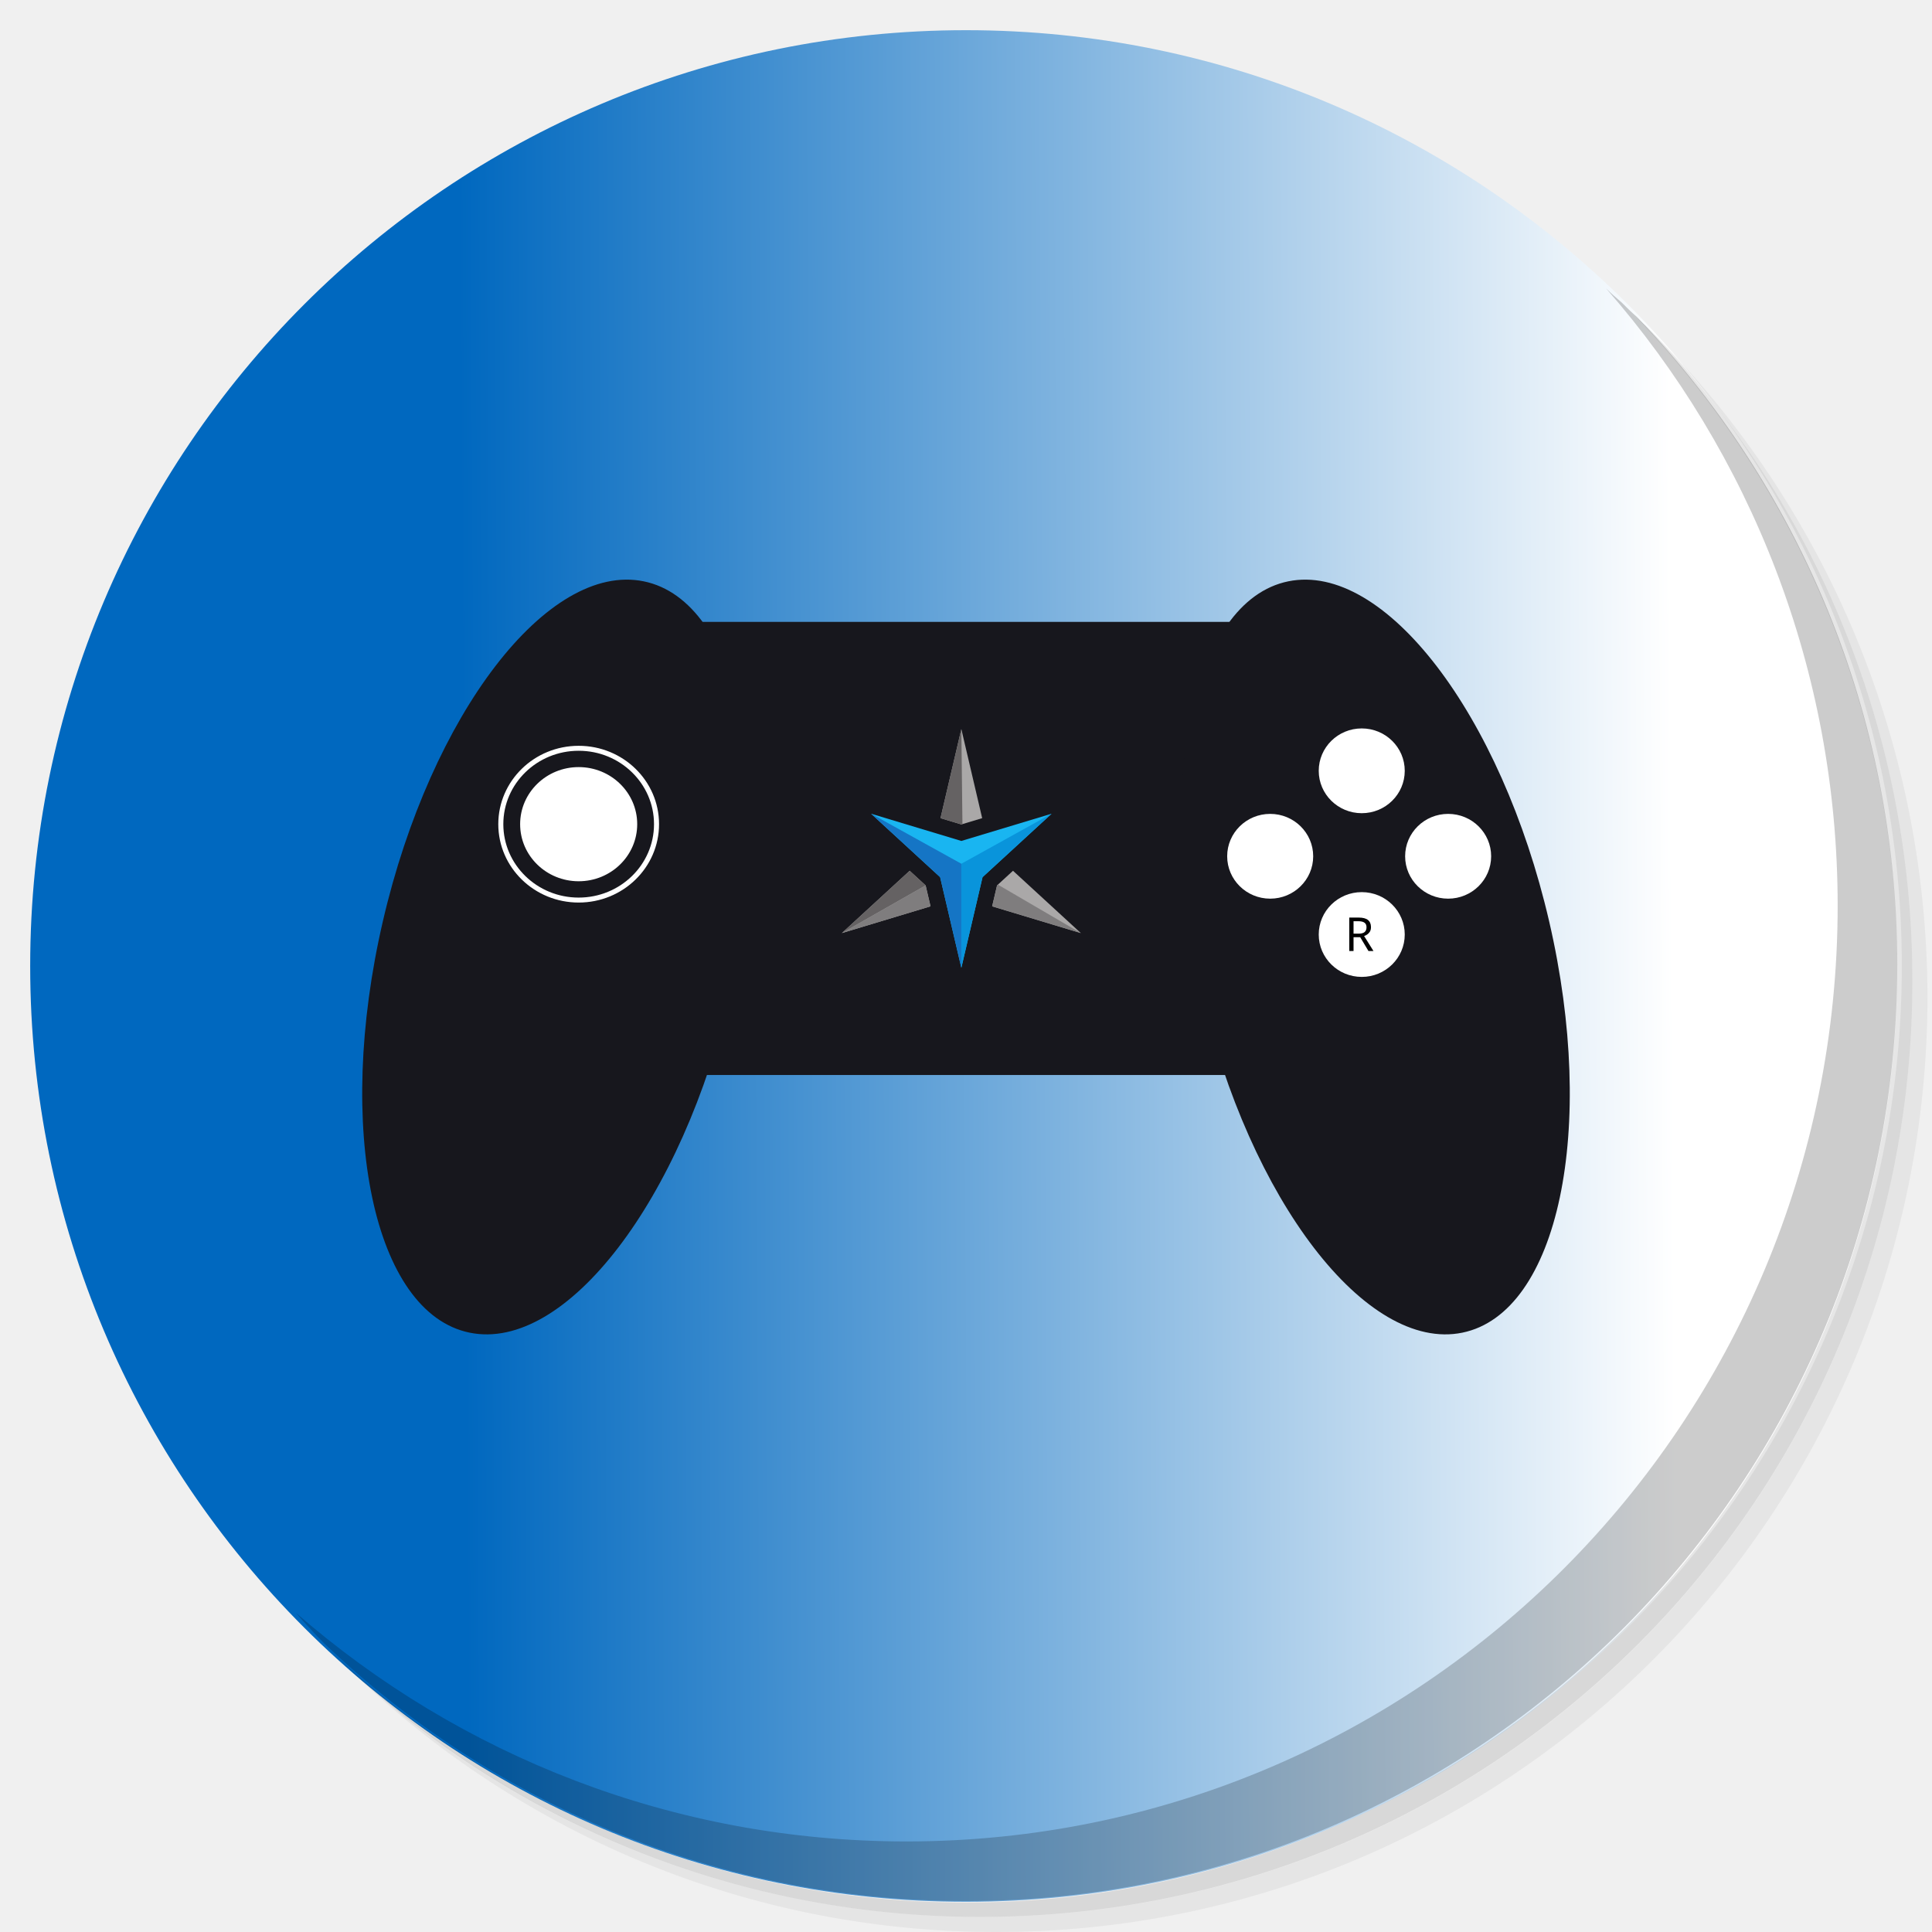
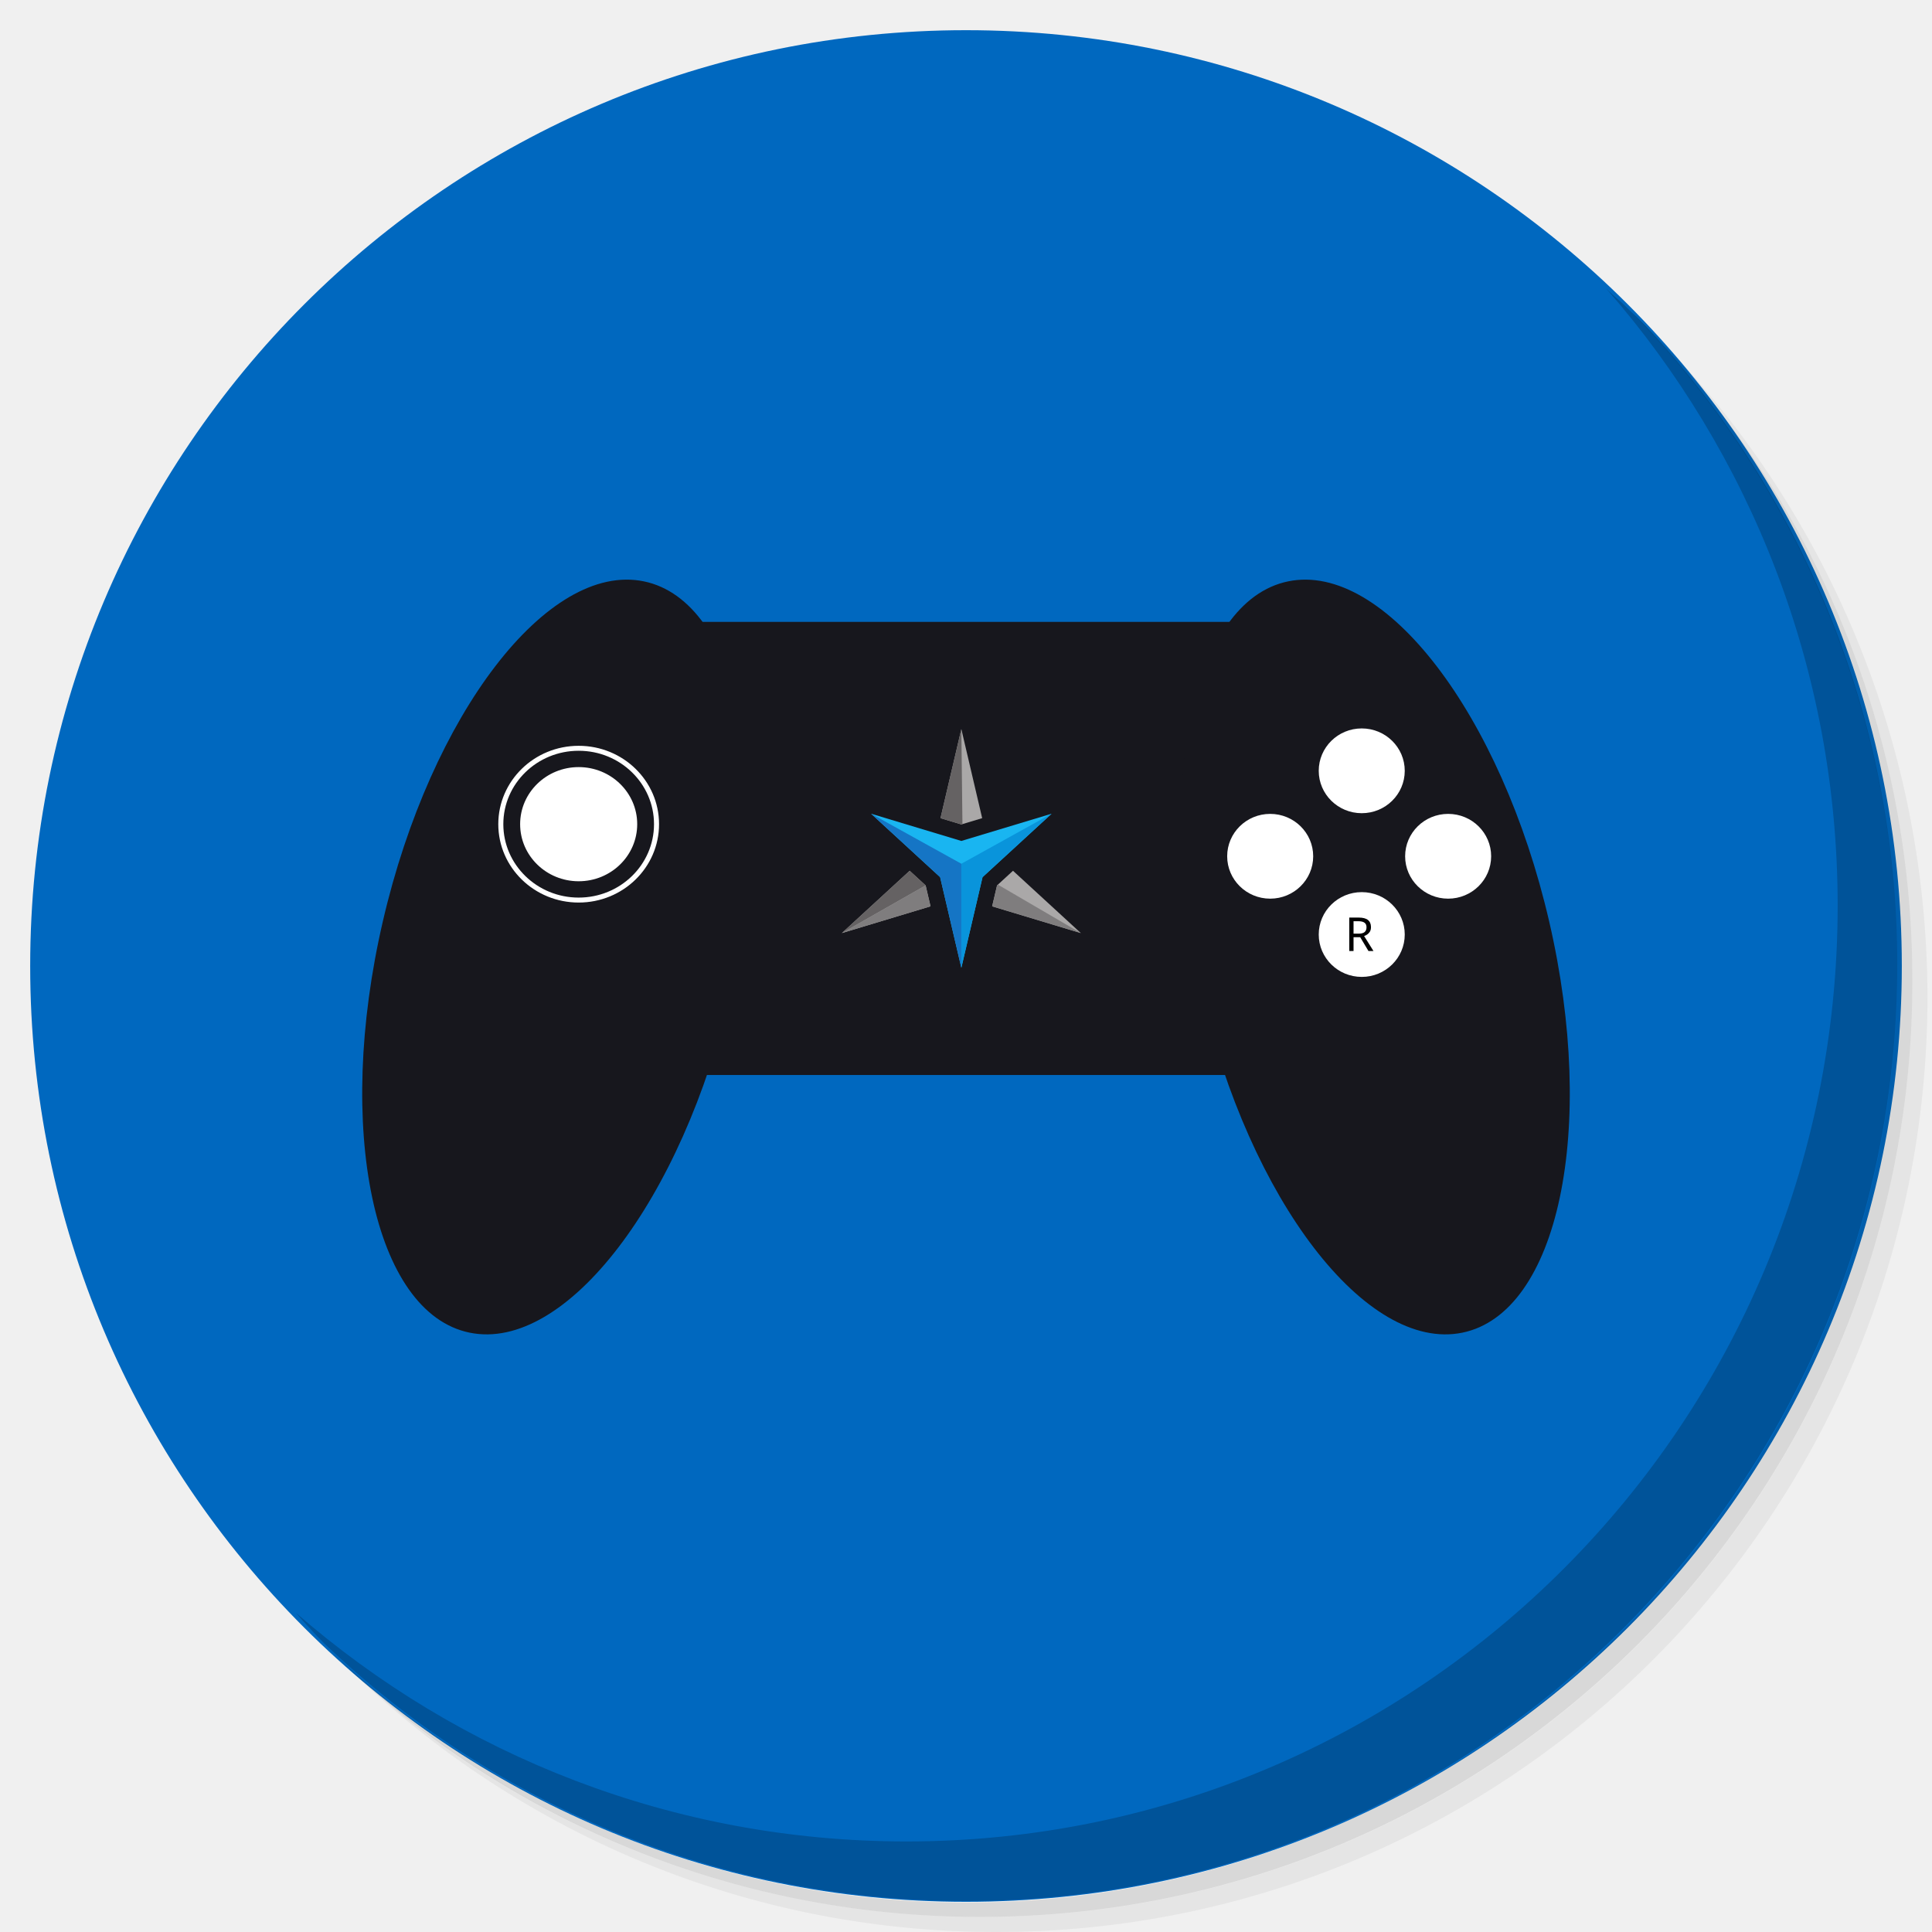
<svg xmlns="http://www.w3.org/2000/svg" xmlns:xlink="http://www.w3.org/1999/xlink" version="1.1" id="Layer_1" x="0px" y="0px" viewBox="0 0 256 256" enable-background="new 0 0 256 256" xml:space="preserve">
  <defs id="defs251">
    <clipPath id="b">
      <use width="100%" overflow="visible" xlink:href="#a" height="100%" id="use5" />
    </clipPath>
    <linearGradient x1="29.337" x2="81.837" y1="75.021" gradientUnits="userSpaceOnUse" y2="44.354" id="c">
      <stop id="stop10" offset="0" stop-opacity=".6" stop-color="#A52714" />
      <stop id="stop12" offset=".66" stop-opacity="0" stop-color="#A52714" />
    </linearGradient>
    <clipPath id="clipPath1232">
      <use width="100%" overflow="visible" xlink:href="#a" height="100%" id="use1230" />
    </clipPath>
    <clipPath id="clipPath1236">
      <use width="100%" overflow="visible" xlink:href="#a" height="100%" id="use1234" />
    </clipPath>
    <linearGradient x1="110.87" x2="52.538" y1="164.5" gradientUnits="userSpaceOnUse" y2="130.33" id="d">
      <stop id="stop23" offset="0" stop-opacity=".4" stop-color="#055524" style="stop-color:#0068bf;stop-opacity:1" />
      <stop id="stop25" offset="0.852" stop-opacity="0" stop-color="#055524" style="stop-color:#ffffff;stop-opacity:1" />
    </linearGradient>
    <clipPath id="clipPath1244">
      <use width="100%" overflow="visible" xlink:href="#a" height="100%" id="use1242" />
    </clipPath>
    <clipPath id="clipPath1248">
      <use width="100%" overflow="visible" xlink:href="#a" height="100%" id="use1246" />
    </clipPath>
    <clipPath id="f">
      <use y="0" x="0" style="overflow:visible" id="use37" height="100%" xlink:href="#e" overflow="visible" width="100%" />
    </clipPath>
    <linearGradient x1="121.86" x2="136.55" y1="49.804" gradientUnits="userSpaceOnUse" y2="114.13" id="g">
      <stop id="stop42" offset="0" stop-opacity=".3" stop-color="#EA6100" />
      <stop id="stop44" offset=".66" stop-opacity="0" stop-color="#EA6100" />
    </linearGradient>
    <clipPath id="clipPath1258">
      <use width="100%" overflow="visible" xlink:href="#a" height="100%" id="use1256" />
    </clipPath>
    <clipPath id="clipPath1269">
      <use width="100%" overflow="visible" xlink:href="#a" height="100%" id="use1267" />
    </clipPath>
    <clipPath id="j">
      <use y="0" x="0" style="overflow:visible" id="use62" height="100%" xlink:href="#i" overflow="visible" width="100%" />
    </clipPath>
    <radialGradient id="l" gradientUnits="userSpaceOnUse" cy="55.948" cx="668.18" gradientTransform="translate(-576)" r="84.078">
      <stop stop-color="#3E2723" stop-opacity=".2" offset="0" id="stop73" />
      <stop stop-color="#3E2723" stop-opacity="0" offset="1" id="stop75" />
    </radialGradient>
    <clipPath id="clipPath1285">
      <use width="100%" overflow="visible" xlink:href="#a" height="100%" id="use1283" />
    </clipPath>
    <clipPath id="clipPath1289">
      <use width="100%" overflow="visible" xlink:href="#a" height="100%" id="use1287" />
    </clipPath>
    <clipPath id="n">
      <use y="0" x="0" style="overflow:visible" id="use83" height="100%" xlink:href="#m" overflow="visible" width="100%" />
    </clipPath>
    <radialGradient id="p" gradientUnits="userSpaceOnUse" cy="48.52" cx="597.88" gradientTransform="translate(-576)" r="78.044">
      <stop stop-color="#3E2723" stop-opacity=".2" offset="0" id="stop94" />
      <stop stop-color="#3E2723" stop-opacity="0" offset="1" id="stop96" />
    </radialGradient>
    <clipPath id="clipPath1305">
      <use width="100%" overflow="visible" xlink:href="#a" height="100%" id="use1303" />
    </clipPath>
    <radialGradient id="q" gradientUnits="userSpaceOnUse" cy="96.138" cx="671.84" gradientTransform="translate(-576)" r="87.87">
      <stop stop-color="#263238" stop-opacity=".2" offset="0" id="stop101" />
      <stop stop-color="#263238" stop-opacity="0" offset="1" id="stop103" />
    </radialGradient>
    <clipPath id="clipPath1312">
      <use width="100%" overflow="visible" xlink:href="#a" height="100%" id="use1310" />
    </clipPath>
    <clipPath id="clipPath1316">
      <use width="100%" overflow="visible" xlink:href="#a" height="100%" id="use1314" />
    </clipPath>
    <clipPath id="clipPath1320">
      <use width="100%" overflow="visible" xlink:href="#a" height="100%" id="use1318" />
    </clipPath>
    <clipPath id="clipPath1324">
      <use width="100%" overflow="visible" xlink:href="#a" height="100%" id="use1322" />
    </clipPath>
    <path d="m 8,184 h 83.77 l 38.88,-38.88 V 116 H 61.36 L 8,24.48 Z" id="e" />
    <path d="m 96,56 34.65,60 -38.88,68 H 184 V 56 Z" id="i" />
    <path d="M 21.97,8 V 48.34 L 61.36,116 96,56 h 88 V 8 Z" id="m" />
    <clipPath id="b-1">
      <use width="100%" overflow="visible" xlink:href="#a" height="100%" id="use5-7" />
    </clipPath>
    <clipPath id="clipPath1232-2">
      <use width="100%" overflow="visible" xlink:href="#a" height="100%" id="use1230-2" />
    </clipPath>
    <clipPath id="clipPath1236-6">
      <use width="100%" overflow="visible" xlink:href="#a" height="100%" id="use1234-1" />
    </clipPath>
    <clipPath id="clipPath1244-1">
      <use width="100%" overflow="visible" xlink:href="#a" height="100%" id="use1242-5" />
    </clipPath>
    <clipPath id="clipPath1248-9">
      <use width="100%" overflow="visible" xlink:href="#a" height="100%" id="use1246-4" />
    </clipPath>
    <clipPath id="f-9">
      <use y="0" x="0" style="overflow:visible" id="use37-0" height="100%" xlink:href="#e-8" overflow="visible" width="100%" />
    </clipPath>
    <clipPath id="clipPath1258-7">
      <use width="100%" overflow="visible" xlink:href="#a" height="100%" id="use1256-7" />
    </clipPath>
    <clipPath id="clipPath1269-1">
      <use width="100%" overflow="visible" xlink:href="#a" height="100%" id="use1267-1" />
    </clipPath>
    <clipPath id="j-5">
      <use y="0" x="0" style="overflow:visible" id="use62-9" height="100%" xlink:href="#i-5" overflow="visible" width="100%" />
    </clipPath>
    <radialGradient id="l-7" gradientUnits="userSpaceOnUse" cy="55.948" cx="668.18" gradientTransform="translate(-576)" r="84.078">
      <stop stop-color="#3E2723" stop-opacity=".2" offset="0" id="stop73-7" />
      <stop stop-color="#3E2723" stop-opacity="0" offset="1" id="stop75-6" />
    </radialGradient>
    <clipPath id="clipPath1285-7">
      <use width="100%" overflow="visible" xlink:href="#a" height="100%" id="use1283-3" />
    </clipPath>
    <clipPath id="clipPath1289-6">
      <use width="100%" overflow="visible" xlink:href="#a" height="100%" id="use1287-5" />
    </clipPath>
    <clipPath id="n-6">
      <use y="0" x="0" style="overflow:visible" id="use83-3" height="100%" xlink:href="#m-6" overflow="visible" width="100%" />
    </clipPath>
    <radialGradient id="p-9" gradientUnits="userSpaceOnUse" cy="48.52" cx="597.88" gradientTransform="translate(-576)" r="78.044">
      <stop stop-color="#3E2723" stop-opacity=".2" offset="0" id="stop94-4" />
      <stop stop-color="#3E2723" stop-opacity="0" offset="1" id="stop96-8" />
    </radialGradient>
    <clipPath id="clipPath1305-1">
      <use width="100%" overflow="visible" xlink:href="#a" height="100%" id="use1303-2" />
    </clipPath>
    <radialGradient id="q-9" gradientUnits="userSpaceOnUse" cy="96.138" cx="671.84" gradientTransform="translate(-576)" r="87.87">
      <stop stop-color="#263238" stop-opacity=".2" offset="0" id="stop101-3" />
      <stop stop-color="#263238" stop-opacity="0" offset="1" id="stop103-9" />
    </radialGradient>
    <clipPath id="clipPath1312-0">
      <use width="100%" overflow="visible" xlink:href="#a" height="100%" id="use1310-8" />
    </clipPath>
    <clipPath id="clipPath1316-8">
      <use width="100%" overflow="visible" xlink:href="#a" height="100%" id="use1314-5" />
    </clipPath>
    <clipPath id="clipPath1320-0">
      <use width="100%" overflow="visible" xlink:href="#a" height="100%" id="use1318-9" />
    </clipPath>
    <clipPath id="clipPath1324-6">
      <use width="100%" overflow="visible" xlink:href="#a" height="100%" id="use1322-3" />
    </clipPath>
    <path d="m 8,184 h 83.77 l 38.88,-38.88 V 116 H 61.36 L 8,24.48 Z" id="e-8" />
    <path d="m 96,56 34.65,60 -38.88,68 H 184 V 56 Z" id="i-5" />
    <path d="M 21.97,8 V 48.34 L 61.36,116 96,56 h 88 V 8 Z" id="m-6" />
    <radialGradient id="r" gradientUnits="userSpaceOnUse" cy="32.014" cx="34.286" gradientTransform="translate(-23.07961,-106.2699)" r="176.75">
      <stop stop-color="#fff" stop-opacity=".1" offset="0" id="stop130" />
      <stop stop-color="#fff" stop-opacity="0" offset="1" id="stop132" />
    </radialGradient>
    <clipPath id="b-0">
      <use y="0" x="0" style="overflow:visible" width="100%" overflow="visible" xlink:href="#a" height="100%" id="use5-5" />
    </clipPath>
    <clipPath id="clipPath963">
      <use y="0" x="0" style="overflow:visible" width="100%" overflow="visible" xlink:href="#a" height="100%" id="use961" />
    </clipPath>
    <clipPath id="clipPath967">
      <use y="0" x="0" style="overflow:visible" width="100%" overflow="visible" xlink:href="#a" height="100%" id="use965" />
    </clipPath>
    <radialGradient id="q-94" gradientUnits="userSpaceOnUse" cy="96.138" cx="671.84" gradientTransform="translate(-576)" r="87.87">
      <stop stop-color="#263238" stop-opacity=".2" offset="0" id="stop101-6" />
      <stop stop-color="#263238" stop-opacity="0" offset="1" id="stop103-92" />
    </radialGradient>
    <clipPath id="clipPath974">
      <use y="0" x="0" style="overflow:visible" width="100%" overflow="visible" xlink:href="#a" height="100%" id="use972" />
    </clipPath>
    <radialGradient id="p-2" gradientUnits="userSpaceOnUse" cy="48.52" cx="597.88" gradientTransform="translate(-576)" r="78.044">
      <stop stop-color="#3E2723" stop-opacity=".2" offset="0" id="stop94-47" />
      <stop stop-color="#3E2723" stop-opacity="0" offset="1" id="stop96-7" />
    </radialGradient>
    <clipPath id="clipPath981">
      <use y="0" x="0" style="overflow:visible" width="100%" overflow="visible" xlink:href="#a" height="100%" id="use979" />
    </clipPath>
    <clipPath id="clipPath985">
      <use y="0" x="0" style="overflow:visible" width="100%" overflow="visible" xlink:href="#a" height="100%" id="use983" />
    </clipPath>
    <clipPath id="n-5">
      <use width="100%" overflow="visible" xlink:href="#m-0" height="100%" id="use83-4" style="overflow:visible" x="0" y="0" />
    </clipPath>
    <radialGradient id="l-2" gradientUnits="userSpaceOnUse" cy="55.948" cx="668.18" gradientTransform="translate(-576)" r="84.078">
      <stop stop-color="#3E2723" stop-opacity=".2" offset="0" id="stop73-8" />
      <stop stop-color="#3E2723" stop-opacity="0" offset="1" id="stop75-9" />
    </radialGradient>
    <clipPath id="clipPath997">
      <use y="0" x="0" style="overflow:visible" width="100%" overflow="visible" xlink:href="#a" height="100%" id="use995" />
    </clipPath>
    <clipPath id="clipPath1001">
      <use y="0" x="0" style="overflow:visible" width="100%" overflow="visible" xlink:href="#a" height="100%" id="use999" />
    </clipPath>
    <clipPath id="j-3">
      <use width="100%" overflow="visible" xlink:href="#i-1" height="100%" id="use62-6" style="overflow:visible" x="0" y="0" />
    </clipPath>
    <clipPath id="clipPath1010">
      <use y="0" x="0" style="overflow:visible" width="100%" overflow="visible" xlink:href="#a" height="100%" id="use1008" />
    </clipPath>
    <clipPath id="clipPath1017">
      <use y="0" x="0" style="overflow:visible" width="100%" overflow="visible" xlink:href="#a" height="100%" id="use1015" />
    </clipPath>
    <clipPath id="f-0">
      <use width="100%" overflow="visible" xlink:href="#e-1" height="100%" id="use37-5" style="overflow:visible" x="0" y="0" />
    </clipPath>
    <clipPath id="clipPath1029">
      <use y="0" x="0" style="overflow:visible" width="100%" overflow="visible" xlink:href="#a" height="100%" id="use1027" />
    </clipPath>
    <clipPath id="clipPath1033">
      <use y="0" x="0" style="overflow:visible" width="100%" overflow="visible" xlink:href="#a" height="100%" id="use1031" />
    </clipPath>
    <clipPath id="clipPath1043">
      <use y="0" x="0" style="overflow:visible" width="100%" overflow="visible" xlink:href="#a" height="100%" id="use1041" />
    </clipPath>
    <clipPath id="clipPath1047">
      <use y="0" x="0" style="overflow:visible" width="100%" overflow="visible" xlink:href="#a" height="100%" id="use1045" />
    </clipPath>
    <path id="e-1" d="m 8,184 h 83.77 l 38.88,-38.88 V 116 H 61.36 L 8,24.48 Z" />
    <path id="i-1" d="m 96,56 34.65,60 -38.88,68 H 184 V 56 Z" />
    <path id="m-0" d="M 21.97,8 V 48.34 L 61.36,116 96,56 h 88 V 8 Z" />
    <circle r="88" cx="96" cy="96" id="a" />
    <path d="m8 184h83.77l38.88-38.88v-29.12h-69.29l-53.36-91.52z" id="e-6" />
    <path d="m96 56l34.65 60-38.88 68h92.23v-128z" id="i-2" />
    <path d="m21.97 8v40.34l39.39 67.66 34.64-60h88v-48z" id="m-8" />
    <defs id="defs1820">
      <path d="M 21.97,8 V 48.34 L 61.36,116 96,56 h 88 V 8 Z" id="path1928" />
    </defs>
    <clipPath id="n-7">
      <use id="use1822" height="100%" xlink:href="#m-8" overflow="visible" width="100%" style="overflow:visible" x="0" y="0" />
    </clipPath>
    <defs id="defs1799">
      <path d="m 96,56 34.65,60 -38.88,68 H 184 V 56 Z" id="path1918" />
    </defs>
    <clipPath id="j-6">
      <use id="use1801" height="100%" xlink:href="#i-2" overflow="visible" width="100%" style="overflow:visible" x="0" y="0" />
    </clipPath>
    <defs id="defs1774">
      <path d="m 8,184 h 83.77 l 38.88,-38.88 V 116 H 61.36 L 8,24.48 Z" id="path1902" />
    </defs>
    <clipPath id="f-06">
      <use id="use1776" height="100%" xlink:href="#e-6" overflow="visible" width="100%" style="overflow:visible" x="0" y="0" />
    </clipPath>
    <linearGradient x1="110.87" x2="52.538" y1="164.5" gradientUnits="userSpaceOnUse" y2="130.33" id="linearGradient1897">
      <stop id="stop1762" offset="0" stop-opacity=".4" stop-color="#055524" />
      <stop id="stop1764" offset=".33" stop-opacity="0" stop-color="#055524" />
    </linearGradient>
    <linearGradient x1="29.337" x2="81.837" y1="75.021" gradientUnits="userSpaceOnUse" y2="44.354" id="linearGradient1889">
      <stop id="stop1749" offset="0" stop-opacity=".6" stop-color="#A52714" />
      <stop id="stop1751" offset=".66" stop-opacity="0" stop-color="#A52714" />
    </linearGradient>
    <linearGradient id="linearGradient1910" y2="114.13" gradientUnits="userSpaceOnUse" y1="49.804" x2="136.55" x1="121.86">
      <stop stop-color="#EA6100" stop-opacity=".3" offset="0" id="stop1781" />
      <stop stop-color="#EA6100" stop-opacity="0" offset=".66" id="stop1783" />
    </linearGradient>
    <clipPath id="b-3">
      <use y="0" x="0" style="overflow:visible" width="100%" overflow="visible" xlink:href="#a" height="100%" id="use5-1" />
    </clipPath>
    <clipPath id="clipPath1024">
      <use y="0" x="0" style="overflow:visible" width="100%" overflow="visible" xlink:href="#a" height="100%" id="use1022" />
    </clipPath>
    <clipPath id="clipPath1028">
      <use y="0" x="0" style="overflow:visible" width="100%" overflow="visible" xlink:href="#a" height="100%" id="use1026" />
    </clipPath>
    <clipPath id="clipPath1035">
      <use y="0" x="0" style="overflow:visible" width="100%" overflow="visible" xlink:href="#a" height="100%" id="use1033" />
    </clipPath>
    <clipPath id="clipPath1039">
      <use y="0" x="0" style="overflow:visible" width="100%" overflow="visible" xlink:href="#a" height="100%" id="use1037" />
    </clipPath>
    <clipPath id="f-6">
      <use y="0" x="0" style="overflow:visible" id="use37-8" height="100%" xlink:href="#e-61" overflow="visible" width="100%" />
    </clipPath>
    <clipPath id="clipPath1048">
      <use y="0" x="0" style="overflow:visible" width="100%" overflow="visible" xlink:href="#a" height="100%" id="use1046" />
    </clipPath>
    <clipPath id="clipPath1058">
      <use y="0" x="0" style="overflow:visible" width="100%" overflow="visible" xlink:href="#a" height="100%" id="use1056" />
    </clipPath>
    <clipPath id="j-66">
      <use y="0" x="0" style="overflow:visible" id="use62-4" height="100%" xlink:href="#i-59" overflow="visible" width="100%" />
    </clipPath>
    <radialGradient id="l-9" gradientUnits="userSpaceOnUse" cy="55.948" cx="668.18" gradientTransform="translate(-576)" r="84.078">
      <stop stop-color="#3E2723" stop-opacity=".2" offset="0" id="stop73-5" />
      <stop stop-color="#3E2723" stop-opacity="0" offset="1" id="stop75-0" />
    </radialGradient>
    <clipPath id="clipPath1073">
      <use y="0" x="0" style="overflow:visible" width="100%" overflow="visible" xlink:href="#a" height="100%" id="use1071" />
    </clipPath>
    <clipPath id="clipPath1077">
      <use y="0" x="0" style="overflow:visible" width="100%" overflow="visible" xlink:href="#a" height="100%" id="use1075" />
    </clipPath>
    <clipPath id="n-4">
      <use y="0" x="0" style="overflow:visible" id="use83-8" height="100%" xlink:href="#m-4" overflow="visible" width="100%" />
    </clipPath>
    <radialGradient id="p-7" gradientUnits="userSpaceOnUse" cy="48.52" cx="597.88" gradientTransform="translate(-576)" r="78.044">
      <stop stop-color="#3E2723" stop-opacity=".2" offset="0" id="stop94-1" />
      <stop stop-color="#3E2723" stop-opacity="0" offset="1" id="stop96-72" />
    </radialGradient>
    <clipPath id="clipPath1092">
      <use y="0" x="0" style="overflow:visible" width="100%" overflow="visible" xlink:href="#a" height="100%" id="use1090" />
    </clipPath>
    <radialGradient id="q-7" gradientUnits="userSpaceOnUse" cy="96.138" cx="671.84" gradientTransform="translate(-576)" r="87.87">
      <stop stop-color="#263238" stop-opacity=".2" offset="0" id="stop101-2" />
      <stop stop-color="#263238" stop-opacity="0" offset="1" id="stop103-2" />
    </radialGradient>
    <clipPath id="clipPath1099">
      <use y="0" x="0" style="overflow:visible" width="100%" overflow="visible" xlink:href="#a" height="100%" id="use1097" />
    </clipPath>
    <clipPath id="clipPath1103">
      <use y="0" x="0" style="overflow:visible" width="100%" overflow="visible" xlink:href="#a" height="100%" id="use1101" />
    </clipPath>
    <clipPath id="clipPath1107">
      <use y="0" x="0" style="overflow:visible" width="100%" overflow="visible" xlink:href="#a" height="100%" id="use1105" />
    </clipPath>
    <clipPath id="clipPath1111">
      <use y="0" x="0" style="overflow:visible" width="100%" overflow="visible" xlink:href="#a" height="100%" id="use1109" />
    </clipPath>
    <radialGradient id="r-6" gradientUnits="userSpaceOnUse" cy="32.014" cx="34.286" gradientTransform="translate(-7,-7)" r="176.75">
      <stop stop-color="#fff" stop-opacity=".1" offset="0" id="stop130-1" />
      <stop stop-color="#fff" stop-opacity="0" offset="1" id="stop132-0" />
    </radialGradient>
    <path d="m 8,184 h 83.77 l 38.88,-38.88 V 116 H 61.36 L 8,24.48 Z" id="e-61" />
    <path d="m 96,56 34.65,60 -38.88,68 H 184 V 56 Z" id="i-59" />
    <path d="M 21.97,8 V 48.34 L 61.36,116 96,56 h 88 V 8 Z" id="m-4" />
    <clipPath id="b-9">
      <use y="0" x="0" style="overflow:visible" width="100%" overflow="visible" xlink:href="#a" height="100%" id="use5-0" />
    </clipPath>
    <clipPath id="clipPath1024-7">
      <use y="0" x="0" style="overflow:visible" width="100%" overflow="visible" xlink:href="#a" height="100%" id="use1022-7" />
    </clipPath>
    <clipPath id="clipPath1028-1">
      <use y="0" x="0" style="overflow:visible" width="100%" overflow="visible" xlink:href="#a" height="100%" id="use1026-1" />
    </clipPath>
    <clipPath id="clipPath1035-7">
      <use y="0" x="0" style="overflow:visible" width="100%" overflow="visible" xlink:href="#a" height="100%" id="use1033-7" />
    </clipPath>
    <clipPath id="clipPath1039-6">
      <use y="0" x="0" style="overflow:visible" width="100%" overflow="visible" xlink:href="#a" height="100%" id="use1037-7" />
    </clipPath>
    <clipPath id="f-3">
      <use y="0" x="0" style="overflow:visible" id="use37-6" height="100%" xlink:href="#e-9" overflow="visible" width="100%" />
    </clipPath>
    <clipPath id="clipPath1048-3">
      <use y="0" x="0" style="overflow:visible" width="100%" overflow="visible" xlink:href="#a" height="100%" id="use1046-9" />
    </clipPath>
    <clipPath id="clipPath1058-4">
      <use y="0" x="0" style="overflow:visible" width="100%" overflow="visible" xlink:href="#a" height="100%" id="use1056-8" />
    </clipPath>
    <clipPath id="j-1">
      <use y="0" x="0" style="overflow:visible" id="use62-2" height="100%" xlink:href="#i-6" overflow="visible" width="100%" />
    </clipPath>
    <radialGradient id="l-93" gradientUnits="userSpaceOnUse" cy="55.948" cx="668.18" gradientTransform="translate(-576)" r="84.078">
      <stop stop-color="#3E2723" stop-opacity=".2" offset="0" id="stop73-9" />
      <stop stop-color="#3E2723" stop-opacity="0" offset="1" id="stop75-08" />
    </radialGradient>
    <clipPath id="clipPath1073-8">
      <use y="0" x="0" style="overflow:visible" width="100%" overflow="visible" xlink:href="#a" height="100%" id="use1071-5" />
    </clipPath>
    <clipPath id="clipPath1077-0">
      <use y="0" x="0" style="overflow:visible" width="100%" overflow="visible" xlink:href="#a" height="100%" id="use1075-9" />
    </clipPath>
    <clipPath id="n-63">
      <use y="0" x="0" style="overflow:visible" id="use83-85" height="100%" xlink:href="#m-2" overflow="visible" width="100%" />
    </clipPath>
    <radialGradient id="p-6" gradientUnits="userSpaceOnUse" cy="48.52" cx="597.88" gradientTransform="translate(-576)" r="78.044">
      <stop stop-color="#3E2723" stop-opacity=".2" offset="0" id="stop94-11" />
      <stop stop-color="#3E2723" stop-opacity="0" offset="1" id="stop96-5" />
    </radialGradient>
    <clipPath id="clipPath1092-9">
      <use y="0" x="0" style="overflow:visible" width="100%" overflow="visible" xlink:href="#a" height="100%" id="use1090-8" />
    </clipPath>
    <radialGradient id="q-4" gradientUnits="userSpaceOnUse" cy="96.138" cx="671.84" gradientTransform="translate(-576)" r="87.87">
      <stop stop-color="#263238" stop-opacity=".2" offset="0" id="stop101-8" />
      <stop stop-color="#263238" stop-opacity="0" offset="1" id="stop103-1" />
    </radialGradient>
    <clipPath id="clipPath1099-0">
      <use y="0" x="0" style="overflow:visible" width="100%" overflow="visible" xlink:href="#a" height="100%" id="use1097-3" />
    </clipPath>
    <clipPath id="clipPath1103-0">
      <use y="0" x="0" style="overflow:visible" width="100%" overflow="visible" xlink:href="#a" height="100%" id="use1101-4" />
    </clipPath>
    <clipPath id="clipPath1107-4">
      <use y="0" x="0" style="overflow:visible" width="100%" overflow="visible" xlink:href="#a" height="100%" id="use1105-4" />
    </clipPath>
    <clipPath id="clipPath1111-4">
      <use y="0" x="0" style="overflow:visible" width="100%" overflow="visible" xlink:href="#a" height="100%" id="use1109-7" />
    </clipPath>
    <radialGradient id="r-63" gradientUnits="userSpaceOnUse" cy="32.014" cx="34.286" gradientTransform="translate(-7,-7)" r="176.75">
      <stop stop-color="#fff" stop-opacity=".1" offset="0" id="stop130-17" />
      <stop stop-color="#fff" stop-opacity="0" offset="1" id="stop132-5" />
    </radialGradient>
    <path d="m 8,184 h 83.77 l 38.88,-38.88 V 116 H 61.36 L 8,24.48 Z" id="e-9" />
    <path d="m 96,56 34.65,60 -38.88,68 H 184 V 56 Z" id="i-6" />
    <path d="M 21.97,8 V 48.34 L 61.36,116 96,56 h 88 V 8 Z" id="m-2" />
-     <linearGradient xlink:href="#d" id="linearGradient1171" x1="61.276" y1="118.808" x2="249.525" y2="117.747" gradientUnits="userSpaceOnUse" />
  </defs>
  <g id="layer2">
-     <circle style="display:inline;fill:url(#linearGradient1171);fill-opacity:1;stroke:none;stroke-width:2.74;stroke-miterlimit:4;stroke-dasharray:none;stroke-opacity:1" id="path1090" cx="128" cy="128" r="124" />
+     <circle style="display:inline;fill:#0068bf;fill-opacity:1;stroke:none;stroke-width:2.74;stroke-miterlimit:4;stroke-dasharray:none;stroke-opacity:1" id="path1090" cx="128" cy="128" r="124" />
  </g>
  <g id="layer1" style="display:inline">
    <g id="g1585" transform="matrix(0.7859969,0,0,0.7747057,27.39241,30.11029)">
      <ellipse transform="matrix(0.9791557,0.2031111,-0.2226595,0.9748963,0,0)" ry="65.908" rx="29.938" cy="110.255" cx="85.328" id="path1093" style="fill:#17171d;fill-opacity:1;stroke:none;stroke-width:0.976;stroke-miterlimit:10;stroke-dasharray:none;stroke-opacity:1" />
      <rect y="67.5" x="55.622" height="77.5" width="140.879" id="rect1097" style="fill:#17171d;fill-opacity:1;stroke:none;stroke-width:1.037;stroke-miterlimit:10;stroke-dasharray:none;stroke-opacity:1" />
      <g id="g836" transform="matrix(0.09868123,0,0,-0.09868123,107.07,145.7225)">
        <path id="path14" style="fill:#aaa8a8;fill-opacity:1;fill-rule:evenodd;stroke:none" d="M 256.776,299.65 408.262,253.297 292.38,361.306 265.143,335.926 Z M 115.882,361.306 -4.4419499e-6,253.297 151.484,299.65 l -8.363,36.276 z m 123.846,91.185 -35.591,154.372 -35.604,-154.372 35.604,-10.885 35.591,10.885" />
        <path id="path16" style="fill:#656263;fill-opacity:1;fill-rule:evenodd;stroke:none" d="M 115.882,361.306 -4.4419499e-6,253.297 143.12,335.926 Z m 90.136,80.87 -1.882,164.688 -35.604,-154.372 35.604,-10.885 1.882,0.569" />
        <path id="path18" style="fill:#7f7d7e;fill-opacity:1;fill-rule:evenodd;stroke:none" d="M 151.484,299.65 -4.4419499e-6,253.297 143.12,335.926 Z m 115.107,37.623 141.672,-83.976 -151.486,46.353 8.367,36.276 1.448,1.347" />
        <path id="path20" style="fill:#19b5f1;fill-opacity:1;fill-rule:evenodd;stroke:none" d="m 204.137,412.987 -154.168,47.173 117.938,-109.923 36.23,-157.102 36.218,157.102 117.935,109.923 -154.154,-47.173" />
        <path id="path22" style="fill:#1575c5;fill-opacity:1;fill-rule:evenodd;stroke:none" d="M 204.137,373.482 49.969,460.16 167.907,350.238 204.137,193.136 v 180.346" />
        <path id="path24" style="fill:#0994db;fill-opacity:1;fill-rule:evenodd;stroke:none" d="M 204.137,373.482 358.291,460.16 240.355,350.238 204.137,193.136 v 180.346" />
      </g>
      <ellipse style="fill:#17171d;fill-opacity:1;stroke:none;stroke-width:0.976;stroke-miterlimit:10;stroke-dasharray:none;stroke-opacity:1" id="ellipse1195" cx="-164.295" cy="162.262" rx="29.938" ry="65.908" transform="matrix(-0.9791557,0.2031111,0.2226595,0.9748963,0,0)" />
      <g transform="translate(611.0304,-206.1604)" id="g1132">
        <circle style="fill:#ffffff;fill-opacity:1;stroke:none;stroke-width:1;stroke-miterlimit:10;stroke-dasharray:none;stroke-opacity:1" id="path1117" cx="-431.75" cy="313.75" r="7.25" />
        <flowRoot xml:space="preserve" id="flowRoot1119" style="font-style:normal;font-variant:normal;font-weight:normal;font-stretch:normal;font-size:8px;line-height:1.25;font-family:'Star Labs';-inkscape-font-specification:'Star Labs';letter-spacing:0px;word-spacing:0px;fill:#000000;fill-opacity:1;stroke:none" transform="translate(29.784,-36.9062)">
          <flowRegion id="flowRegion1121" style="font-style:normal;font-variant:normal;font-weight:normal;font-stretch:normal;font-size:8px;font-family:'Star Labs';-inkscape-font-specification:'Star Labs'">
            <rect id="rect1123" width="193.5" height="125" x="-463.75" y="346.25" style="font-style:normal;font-variant:normal;font-weight:normal;font-stretch:normal;font-size:8px;font-family:'Star Labs';-inkscape-font-specification:'Star Labs'" />
          </flowRegion>
          <flowPara id="flowPara1125">S</flowPara>
        </flowRoot>
      </g>
      <g id="g1144" transform="translate(626.4654,-220.7774)">
        <circle r="7.25" cy="313.75" cx="-431.75" id="circle1134" style="fill:#ffffff;fill-opacity:1;stroke:none;stroke-width:1;stroke-miterlimit:10;stroke-dasharray:none;stroke-opacity:1" />
        <flowRoot transform="translate(29.784,-36.9062)" style="font-style:normal;font-variant:normal;font-weight:normal;font-stretch:normal;font-size:8px;line-height:1.25;font-family:'Star Labs';-inkscape-font-specification:'Star Labs';letter-spacing:0px;word-spacing:0px;fill:#000000;fill-opacity:1;stroke:none" id="flowRoot1142" xml:space="preserve">
          <flowRegion style="font-style:normal;font-variant:normal;font-weight:normal;font-stretch:normal;font-size:8px;font-family:'Star Labs';-inkscape-font-specification:'Star Labs'" id="flowRegion1138">
            <rect style="font-style:normal;font-variant:normal;font-weight:normal;font-stretch:normal;font-size:8px;font-family:'Star Labs';-inkscape-font-specification:'Star Labs'" y="346.25" x="-463.75" height="125" width="193.5" id="rect1136" />
          </flowRegion>
          <flowPara id="flowPara1140">T</flowPara>
        </flowRoot>
      </g>
      <g id="g1168" transform="translate(641.0304,-206.1604)">
        <circle r="7.25" cy="313.75" cx="-431.75" id="circle1158" style="fill:#ffffff;fill-opacity:1;stroke:none;stroke-width:1;stroke-miterlimit:10;stroke-dasharray:none;stroke-opacity:1" />
        <flowRoot transform="translate(29.784,-36.9062)" style="font-style:normal;font-variant:normal;font-weight:normal;font-stretch:normal;font-size:8px;line-height:1.25;font-family:'Star Labs';-inkscape-font-specification:'Star Labs';letter-spacing:0px;word-spacing:0px;fill:#000000;fill-opacity:1;stroke:none" id="flowRoot1166" xml:space="preserve">
          <flowRegion style="font-style:normal;font-variant:normal;font-weight:normal;font-stretch:normal;font-size:8px;font-family:'Star Labs';-inkscape-font-specification:'Star Labs'" id="flowRegion1162">
            <rect style="font-style:normal;font-variant:normal;font-weight:normal;font-stretch:normal;font-size:8px;font-family:'Star Labs';-inkscape-font-specification:'Star Labs'" y="346.25" x="-463.75" height="125" width="193.5" id="rect1160" />
          </flowRegion>
          <flowPara id="flowPara1164">A</flowPara>
        </flowRoot>
      </g>
      <g transform="translate(708.5002,-126.5)" id="g1309">
        <g id="g1180" transform="translate(-82.03479,-66.27743)">
          <circle r="7.25" cy="313.75" cx="-431.75" id="circle1170" style="fill:#ffffff;fill-opacity:1;stroke:none;stroke-width:1;stroke-miterlimit:10;stroke-dasharray:none;stroke-opacity:1" />
          <flowRoot transform="translate(29.784,-36.9062)" style="font-style:normal;font-variant:normal;font-weight:normal;font-stretch:normal;font-size:8px;line-height:1.25;font-family:'Star Labs';-inkscape-font-specification:'Star Labs';letter-spacing:0px;word-spacing:0px;fill:#000000;fill-opacity:1;stroke:none" id="flowRoot1178" xml:space="preserve">
            <flowRegion style="font-style:normal;font-variant:normal;font-weight:normal;font-stretch:normal;font-size:8px;font-family:'Star Labs';-inkscape-font-specification:'Star Labs'" id="flowRegion1174">
              <rect style="font-style:normal;font-variant:normal;font-weight:normal;font-stretch:normal;font-size:8px;font-family:'Star Labs';-inkscape-font-specification:'Star Labs'" y="346.25" x="-463.75" height="125" width="193.5" id="rect1172" />
            </flowRegion>
            <flowPara id="flowPara1176" />
          </flowRoot>
        </g>
        <text xml:space="preserve" style="font-style:normal;font-variant:normal;font-weight:normal;font-stretch:normal;font-size:8px;line-height:1.25;font-family:'Star Labs';-inkscape-font-specification:'Star Labs';letter-spacing:0px;word-spacing:0px;fill:#000000;fill-opacity:1;stroke:none" x="-516.669" y="250.293" id="text1184">
          <tspan id="tspan1182" x="-516.669" y="250.293">R</tspan>
        </text>
      </g>
      <ellipse ry="12.98" rx="13.126" cy="102.1" cx="62.703" id="path1252" style="fill:none;fill-opacity:1;stroke:#ffffff;stroke-width:0.849;stroke-miterlimit:10;stroke-dasharray:none;stroke-opacity:1" />
      <ellipse style="fill:#ffffff;fill-opacity:1;stroke:#ffffff;stroke-width:0.618;stroke-miterlimit:10;stroke-dasharray:none;stroke-opacity:1" id="ellipse1254" cx="62.703" cy="102.1" rx="9.56" ry="9.454" />
    </g>
  </g>
  <g id="layer6" style="display:inline">
    <g id="g2548" style="display:inline" transform="translate(-2.960187,1.58543)">
      <path d="m 256.36,128.415 c 0,-33.9 -13.5,-64.5 -35.4,-86.9 -0.4,-0.3 -0.7,-0.7 -1.1,-1 21.3,22.3 34.5,52.6 34.5,86 0,68.5 -55.2,124 -123.4,124 -32.9,0 -62.9,-13 -85,-34.1 0.3,0.3 0.6,0.6 0.9,0.9 22.2,21.7 52.6,35.1 86,35.1 68.2,0 123.5,-55.5 123.5,-124 z" id="path238" style="display:inline;opacity:0.1" />
      <path d="m 219.86,40.415 c -0.7,-0.6 -1.4,-1.3 -2,-1.9 -0.7,-0.6 -1.4,-1.2 -2.1,-1.9 19.1,21.8 30.7,50.5 30.7,81.8 0,68.5 -55.2,124 -123.4,124 -30.9,0 -59.2,-11.4 -80.9,-30.3 0.6,0.7 1.2,1.4 1.9,2.1 0.6,0.7 1.3,1.4 1.9,2 22.1,21.1 52.1,34.1 85,34.1 68.2,0 123.4,-55.5 123.4,-124 0,-33.3 -13.1,-63.6 -34.5,-85.9 z" id="path240" style="display:inline;opacity:0.2" />
      <path d="m 220.96,41.515 c 21.9,22.4 35.4,53.1 35.4,86.9 0,68.5 -55.2,124 -123.4,124 -33.5,0 -63.8,-13.4 -86,-35.1 22.4,22.9 53.6,37.1 88,37.1 68.2,0 123.4,-55.5 123.4,-124 -0.1,-34.9 -14.4,-66.4 -37.4,-88.9 z" id="path236" style="display:inline;opacity:0.05" />
    </g>
  </g>
</svg>
